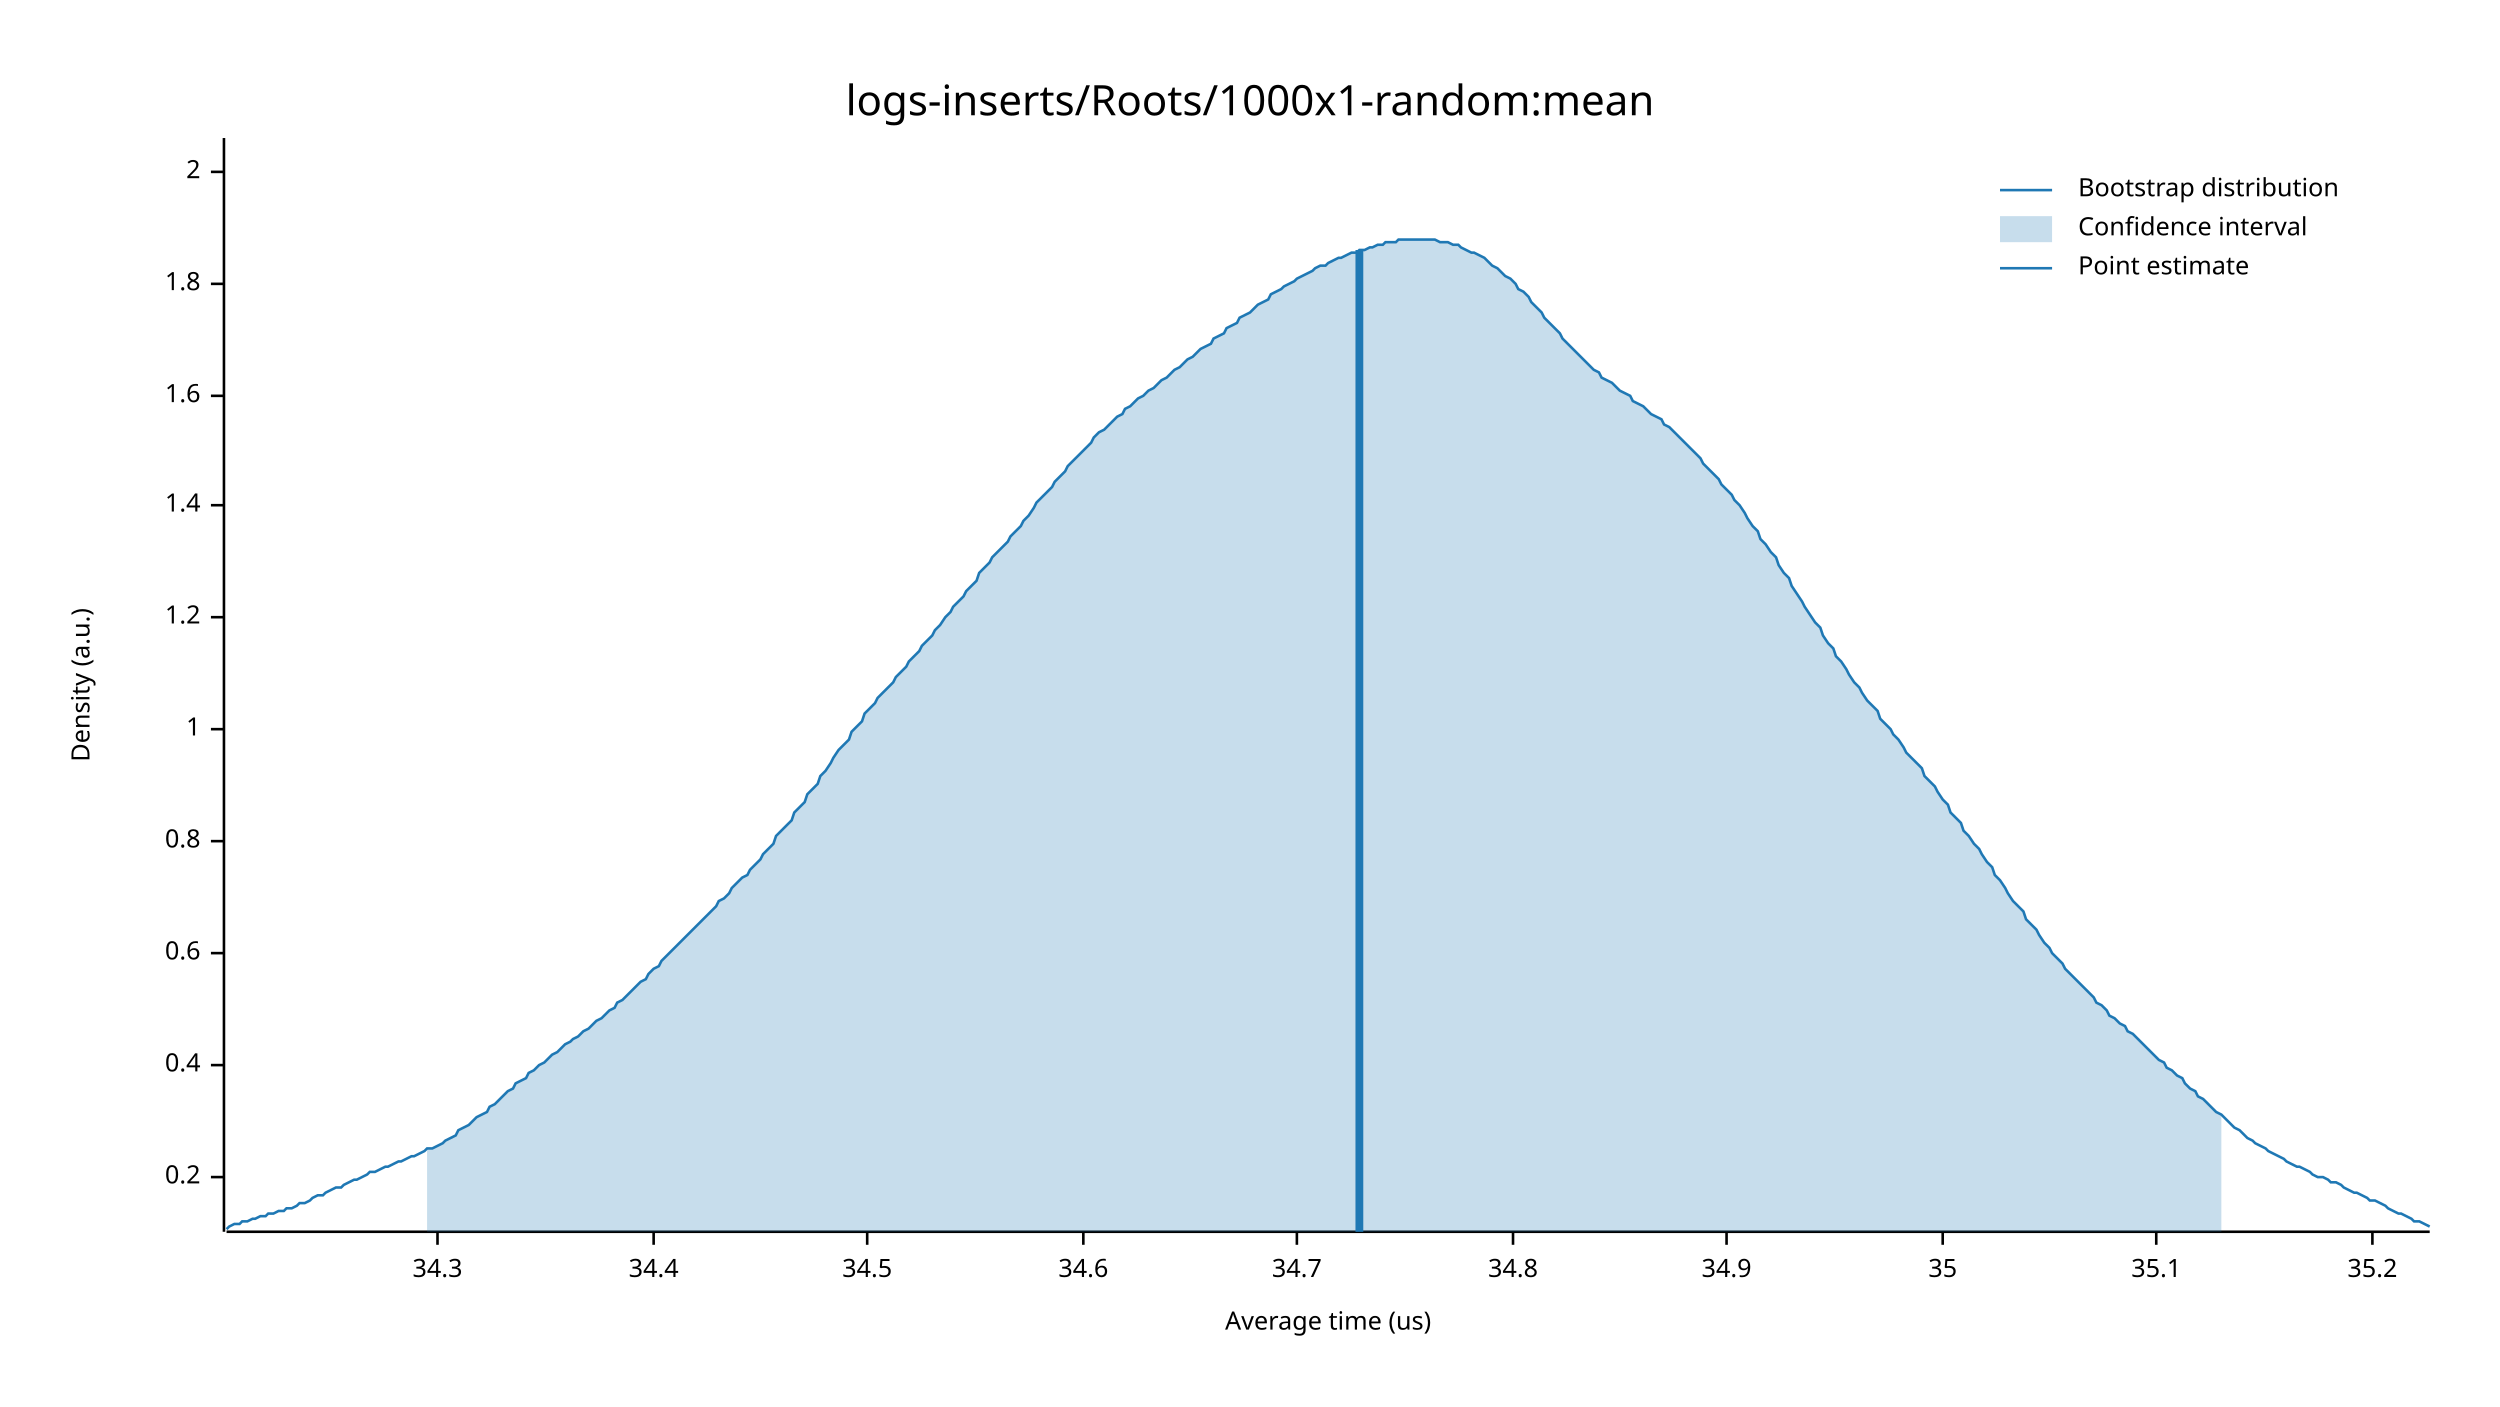
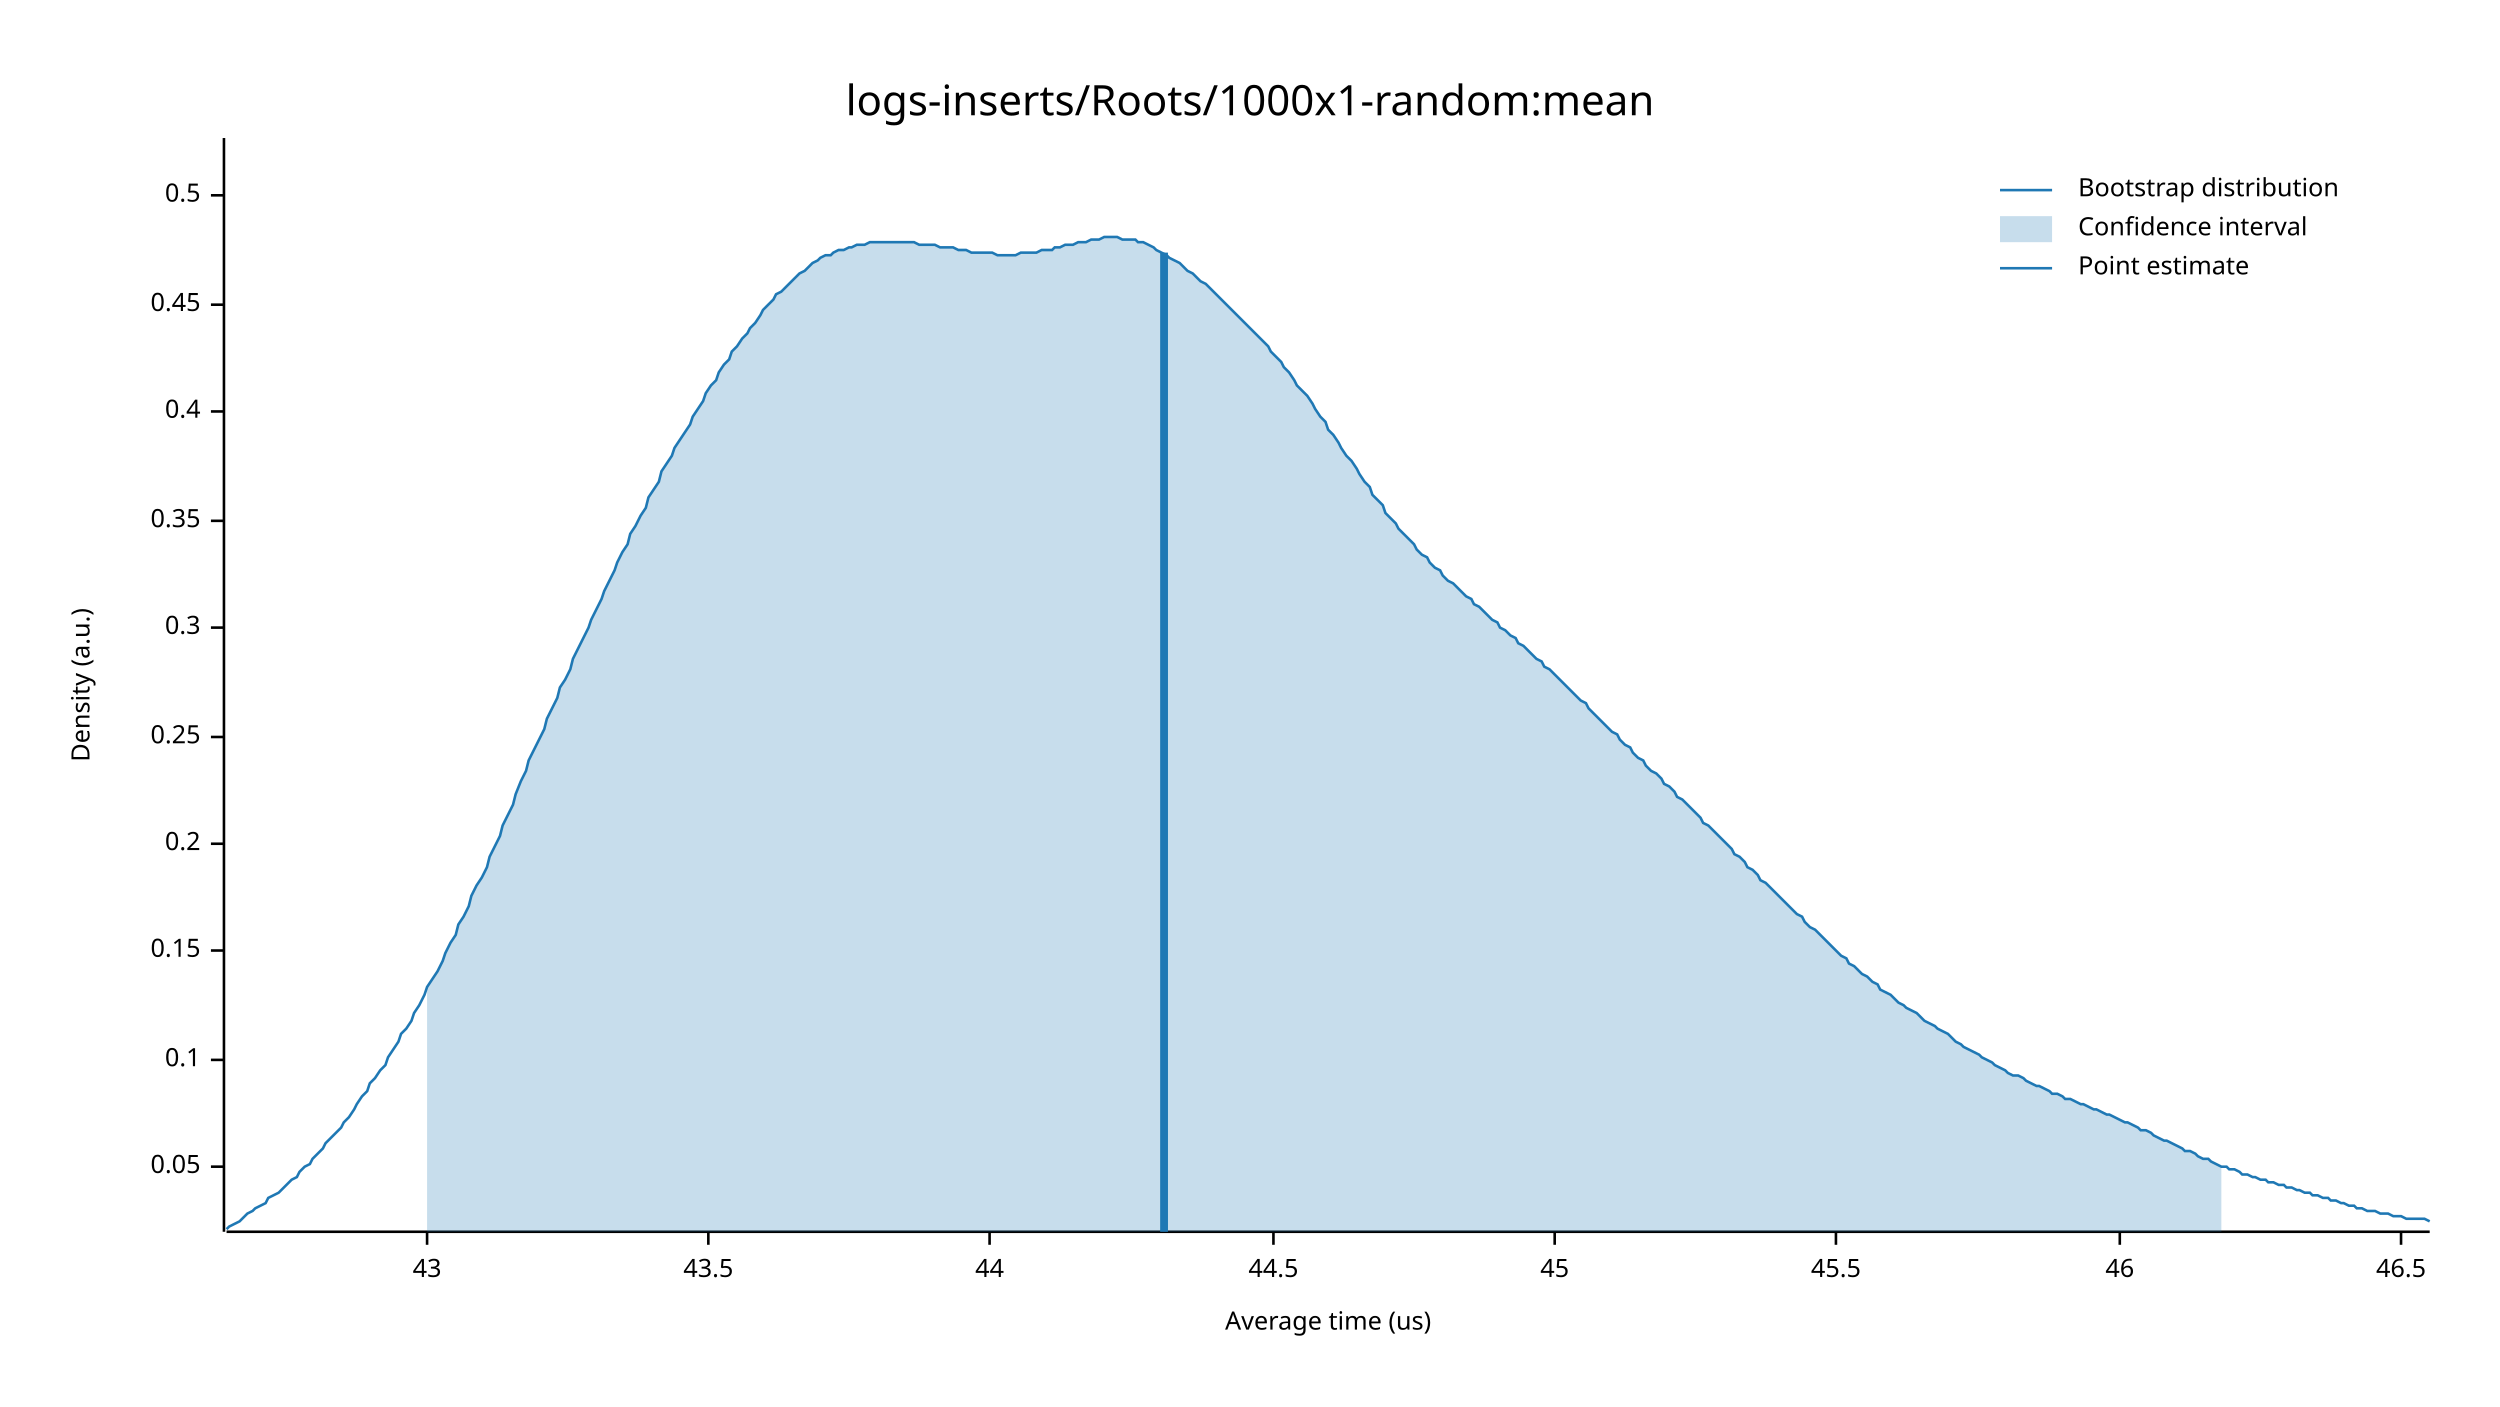
<svg xmlns="http://www.w3.org/2000/svg" width="960" height="540" viewBox="0 0 960 540">
  <text x="480" y="32" dy="0.76em" text-anchor="middle" font-family="sans-serif" font-size="16.129" opacity="1" fill="#000000">
logs-inserts/Roots/1000x1-random:mean
</text>
  <text x="27" y="263" dy="0.76em" text-anchor="middle" font-family="sans-serif" font-size="9.677" opacity="1" fill="#000000" transform="rotate(270, 27, 263)">
Density (a.u.)
</text>
  <text x="510" y="513" dy="-0.5ex" text-anchor="middle" font-family="sans-serif" font-size="9.677" opacity="1" fill="#000000">
Average time (us)
</text>
  <polyline fill="none" opacity="1" stroke="#000000" stroke-width="1" points="86,53 86,473 " />
-   <text x="77" y="452" dy="0.5ex" text-anchor="end" font-family="sans-serif" font-size="9.677" opacity="1" fill="#000000">
+   <text x="77" y="448" dy="0.5ex" text-anchor="end" font-family="sans-serif" font-size="9.677" opacity="1" fill="#000000">
+ 0.05
+ </text>
+   <polyline fill="none" opacity="1" stroke="#000000" stroke-width="1" points="81,448 86,448 " />
+   <text x="77" y="407" dy="0.5ex" text-anchor="end" font-family="sans-serif" font-size="9.677" opacity="1" fill="#000000">
+ 0.1
+ </text>
+   <polyline fill="none" opacity="1" stroke="#000000" stroke-width="1" points="81,407 86,407 " />
+   <text x="77" y="365" dy="0.5ex" text-anchor="end" font-family="sans-serif" font-size="9.677" opacity="1" fill="#000000">
+ 0.15
+ </text>
+   <polyline fill="none" opacity="1" stroke="#000000" stroke-width="1" points="81,365 86,365 " />
+   <text x="77" y="324" dy="0.5ex" text-anchor="end" font-family="sans-serif" font-size="9.677" opacity="1" fill="#000000">
0.2
</text>
-   <polyline fill="none" opacity="1" stroke="#000000" stroke-width="1" points="81,452 86,452 " />
-   <text x="77" y="409" dy="0.5ex" text-anchor="end" font-family="sans-serif" font-size="9.677" opacity="1" fill="#000000">
+   <polyline fill="none" opacity="1" stroke="#000000" stroke-width="1" points="81,324 86,324 " />
+   <text x="77" y="283" dy="0.5ex" text-anchor="end" font-family="sans-serif" font-size="9.677" opacity="1" fill="#000000">
+ 0.25
+ </text>
+   <polyline fill="none" opacity="1" stroke="#000000" stroke-width="1" points="81,283 86,283 " />
+   <text x="77" y="241" dy="0.5ex" text-anchor="end" font-family="sans-serif" font-size="9.677" opacity="1" fill="#000000">
+ 0.3
+ </text>
+   <polyline fill="none" opacity="1" stroke="#000000" stroke-width="1" points="81,241 86,241 " />
+   <text x="77" y="200" dy="0.5ex" text-anchor="end" font-family="sans-serif" font-size="9.677" opacity="1" fill="#000000">
+ 0.35
+ </text>
+   <polyline fill="none" opacity="1" stroke="#000000" stroke-width="1" points="81,200 86,200 " />
+   <text x="77" y="158" dy="0.5ex" text-anchor="end" font-family="sans-serif" font-size="9.677" opacity="1" fill="#000000">
0.4
</text>
-   <polyline fill="none" opacity="1" stroke="#000000" stroke-width="1" points="81,409 86,409 " />
-   <text x="77" y="366" dy="0.5ex" text-anchor="end" font-family="sans-serif" font-size="9.677" opacity="1" fill="#000000">
- 0.6
+   <polyline fill="none" opacity="1" stroke="#000000" stroke-width="1" points="81,158 86,158 " />
+   <text x="77" y="117" dy="0.5ex" text-anchor="end" font-family="sans-serif" font-size="9.677" opacity="1" fill="#000000">
+ 0.45
</text>
-   <polyline fill="none" opacity="1" stroke="#000000" stroke-width="1" points="81,366 86,366 " />
-   <text x="77" y="323" dy="0.5ex" text-anchor="end" font-family="sans-serif" font-size="9.677" opacity="1" fill="#000000">
- 0.8
+   <polyline fill="none" opacity="1" stroke="#000000" stroke-width="1" points="81,117 86,117 " />
+   <text x="77" y="75" dy="0.5ex" text-anchor="end" font-family="sans-serif" font-size="9.677" opacity="1" fill="#000000">
+ 0.5
</text>
-   <polyline fill="none" opacity="1" stroke="#000000" stroke-width="1" points="81,323 86,323 " />
-   <text x="77" y="280" dy="0.5ex" text-anchor="end" font-family="sans-serif" font-size="9.677" opacity="1" fill="#000000">
- 1
+   <polyline fill="none" opacity="1" stroke="#000000" stroke-width="1" points="81,75 86,75 " />
+   <polyline fill="none" opacity="1" stroke="#000000" stroke-width="1" points="87,473 933,473 " />
+   <text x="164" y="483" dy="0.76em" text-anchor="middle" font-family="sans-serif" font-size="9.677" opacity="1" fill="#000000">
+ 43
</text>
-   <polyline fill="none" opacity="1" stroke="#000000" stroke-width="1" points="81,280 86,280 " />
-   <text x="77" y="237" dy="0.5ex" text-anchor="end" font-family="sans-serif" font-size="9.677" opacity="1" fill="#000000">
- 1.2
+   <polyline fill="none" opacity="1" stroke="#000000" stroke-width="1" points="164,473 164,478 " />
+   <text x="272" y="483" dy="0.76em" text-anchor="middle" font-family="sans-serif" font-size="9.677" opacity="1" fill="#000000">
+ 43.5
</text>
-   <polyline fill="none" opacity="1" stroke="#000000" stroke-width="1" points="81,237 86,237 " />
-   <text x="77" y="194" dy="0.5ex" text-anchor="end" font-family="sans-serif" font-size="9.677" opacity="1" fill="#000000">
- 1.4
+   <polyline fill="none" opacity="1" stroke="#000000" stroke-width="1" points="272,473 272,478 " />
+   <text x="380" y="483" dy="0.76em" text-anchor="middle" font-family="sans-serif" font-size="9.677" opacity="1" fill="#000000">
+ 44
</text>
-   <polyline fill="none" opacity="1" stroke="#000000" stroke-width="1" points="81,194 86,194 " />
-   <text x="77" y="152" dy="0.5ex" text-anchor="end" font-family="sans-serif" font-size="9.677" opacity="1" fill="#000000">
- 1.6
+   <polyline fill="none" opacity="1" stroke="#000000" stroke-width="1" points="380,473 380,478 " />
+   <text x="489" y="483" dy="0.76em" text-anchor="middle" font-family="sans-serif" font-size="9.677" opacity="1" fill="#000000">
+ 44.5
</text>
-   <polyline fill="none" opacity="1" stroke="#000000" stroke-width="1" points="81,152 86,152 " />
-   <text x="77" y="109" dy="0.5ex" text-anchor="end" font-family="sans-serif" font-size="9.677" opacity="1" fill="#000000">
- 1.8
+   <polyline fill="none" opacity="1" stroke="#000000" stroke-width="1" points="489,473 489,478 " />
+   <text x="597" y="483" dy="0.76em" text-anchor="middle" font-family="sans-serif" font-size="9.677" opacity="1" fill="#000000">
+ 45
</text>
-   <polyline fill="none" opacity="1" stroke="#000000" stroke-width="1" points="81,109 86,109 " />
-   <text x="77" y="66" dy="0.5ex" text-anchor="end" font-family="sans-serif" font-size="9.677" opacity="1" fill="#000000">
- 2
+   <polyline fill="none" opacity="1" stroke="#000000" stroke-width="1" points="597,473 597,478 " />
+   <text x="705" y="483" dy="0.76em" text-anchor="middle" font-family="sans-serif" font-size="9.677" opacity="1" fill="#000000">
+ 45.5
</text>
-   <polyline fill="none" opacity="1" stroke="#000000" stroke-width="1" points="81,66 86,66 " />
-   <polyline fill="none" opacity="1" stroke="#000000" stroke-width="1" points="87,473 933,473 " />
-   <text x="168" y="483" dy="0.76em" text-anchor="middle" font-family="sans-serif" font-size="9.677" opacity="1" fill="#000000">
- 34.3
+   <polyline fill="none" opacity="1" stroke="#000000" stroke-width="1" points="705,473 705,478 " />
+   <text x="814" y="483" dy="0.76em" text-anchor="middle" font-family="sans-serif" font-size="9.677" opacity="1" fill="#000000">
+ 46
</text>
-   <polyline fill="none" opacity="1" stroke="#000000" stroke-width="1" points="168,473 168,478 " />
-   <text x="251" y="483" dy="0.76em" text-anchor="middle" font-family="sans-serif" font-size="9.677" opacity="1" fill="#000000">
- 34.4
+   <polyline fill="none" opacity="1" stroke="#000000" stroke-width="1" points="814,473 814,478 " />
+   <text x="922" y="483" dy="0.76em" text-anchor="middle" font-family="sans-serif" font-size="9.677" opacity="1" fill="#000000">
+ 46.5
</text>
-   <polyline fill="none" opacity="1" stroke="#000000" stroke-width="1" points="251,473 251,478 " />
-   <text x="333" y="483" dy="0.76em" text-anchor="middle" font-family="sans-serif" font-size="9.677" opacity="1" fill="#000000">
- 34.5
- </text>
-   <polyline fill="none" opacity="1" stroke="#000000" stroke-width="1" points="333,473 333,478 " />
-   <text x="416" y="483" dy="0.76em" text-anchor="middle" font-family="sans-serif" font-size="9.677" opacity="1" fill="#000000">
- 34.6
- </text>
-   <polyline fill="none" opacity="1" stroke="#000000" stroke-width="1" points="416,473 416,478 " />
-   <text x="498" y="483" dy="0.76em" text-anchor="middle" font-family="sans-serif" font-size="9.677" opacity="1" fill="#000000">
- 34.7
- </text>
-   <polyline fill="none" opacity="1" stroke="#000000" stroke-width="1" points="498,473 498,478 " />
-   <text x="581" y="483" dy="0.76em" text-anchor="middle" font-family="sans-serif" font-size="9.677" opacity="1" fill="#000000">
- 34.8
- </text>
-   <polyline fill="none" opacity="1" stroke="#000000" stroke-width="1" points="581,473 581,478 " />
-   <text x="663" y="483" dy="0.76em" text-anchor="middle" font-family="sans-serif" font-size="9.677" opacity="1" fill="#000000">
- 34.9
- </text>
-   <polyline fill="none" opacity="1" stroke="#000000" stroke-width="1" points="663,473 663,478 " />
-   <text x="746" y="483" dy="0.76em" text-anchor="middle" font-family="sans-serif" font-size="9.677" opacity="1" fill="#000000">
- 35
- </text>
-   <polyline fill="none" opacity="1" stroke="#000000" stroke-width="1" points="746,473 746,478 " />
-   <text x="828" y="483" dy="0.76em" text-anchor="middle" font-family="sans-serif" font-size="9.677" opacity="1" fill="#000000">
- 35.1
- </text>
-   <polyline fill="none" opacity="1" stroke="#000000" stroke-width="1" points="828,473 828,478 " />
-   <text x="911" y="483" dy="0.76em" text-anchor="middle" font-family="sans-serif" font-size="9.677" opacity="1" fill="#000000">
- 35.2
- </text>
-   <polyline fill="none" opacity="1" stroke="#000000" stroke-width="1" points="911,473 911,478 " />
-   <polyline fill="none" opacity="1" stroke="#1F78B4" stroke-width="1" points="87,472 88,471 90,470 92,470 93,469 95,469 97,468 98,468 100,467 102,467 103,466 105,466 107,465 109,465 110,464 112,464 114,463 115,462 117,462 119,461 120,460 122,459 124,459 125,458 127,457 129,456 131,456 132,455 134,454 136,453 137,453 139,452 141,451 142,450 144,450 146,449 148,448 149,448 151,447 153,446 154,446 156,445 158,444 159,444 161,443 163,442 164,441 166,441 168,440 170,439 171,438 173,437 175,436 176,434 178,433 180,432 181,431 183,429 185,428 187,427 188,425 190,424 192,422 193,421 195,419 197,418 198,416 200,415 202,414 203,412 205,411 207,409 209,408 210,407 212,405 214,404 215,403 217,401 219,400 220,399 222,398 224,396 226,395 227,394 229,392 231,391 232,390 234,388 236,387 237,385 239,384 241,382 242,381 244,379 246,377 248,376 249,374 251,372 253,371 254,369 256,367 258,365 259,364 261,362 263,360 265,358 266,357 268,355 270,353 271,352 273,350 275,348 276,346 278,345 280,343 281,341 283,339 285,337 287,336 288,334 290,332 292,330 293,328 295,326 297,324 298,321 300,319 302,317 304,315 305,312 307,310 309,308 310,305 312,303 314,301 315,298 317,296 319,293 320,291 322,288 324,286 326,284 327,281 329,279 331,277 332,274 334,272 336,270 337,268 339,266 341,264 343,262 344,260 346,258 348,256 349,254 351,252 353,250 354,248 356,246 358,244 359,242 361,240 363,237 365,235 366,233 368,231 370,229 371,227 373,225 375,223 376,220 378,218 380,216 381,214 383,212 385,210 387,208 388,206 390,204 392,202 393,200 395,198 397,195 398,193 400,191 402,189 404,187 405,185 407,183 409,181 410,179 412,177 414,175 415,174 417,172 419,170 420,168 422,166 424,165 426,163 427,162 429,160 431,159 432,157 434,156 436,154 437,153 439,152 441,150 443,149 444,148 446,146 448,145 449,144 451,142 453,141 454,140 456,138 458,137 459,136 461,134 463,133 465,132 466,130 468,129 470,128 471,126 473,125 475,124 476,122 478,121 480,120 482,118 483,117 485,116 487,115 488,113 490,112 492,111 493,110 495,109 497,108 498,107 500,106 502,105 504,104 505,103 507,102 509,102 510,101 512,100 514,99 515,99 517,98 519,97 521,97 522,96 524,96 526,95 527,95 529,94 531,94 532,93 534,93 536,93 537,92 539,92 541,92 543,92 544,92 546,92 548,92 549,92 551,92 553,93 554,93 556,93 558,94 560,94 561,95 563,96 565,97 566,97 568,98 570,99 571,100 573,102 575,103 576,104 578,106 580,107 582,109 583,111 585,112 587,114 588,116 590,118 592,120 593,122 595,124 597,126 599,128 600,130 602,132 604,134 605,135 607,137 609,139 610,140 612,142 614,143 615,145 617,146 619,147 621,149 622,150 624,151 626,152 627,154 629,155 631,156 632,157 634,159 636,160 638,161 639,163 641,164 643,166 644,167 646,169 648,171 649,172 651,174 653,176 654,178 656,180 658,182 660,184 661,186 663,188 665,190 666,192 668,194 670,197 671,199 673,202 675,204 676,207 678,209 680,212 682,214 683,217 685,220 687,222 688,225 690,228 692,231 693,233 695,236 697,239 699,241 700,244 702,247 704,249 705,252 707,254 709,257 710,259 712,262 714,264 715,266 717,269 719,271 721,273 722,276 724,278 726,280 727,282 729,284 731,287 732,289 734,291 736,293 738,295 739,298 741,300 743,302 744,304 746,307 748,309 749,312 751,314 753,316 754,319 756,321 758,324 760,326 761,328 763,331 765,333 766,336 768,338 770,341 771,343 773,346 775,348 777,350 778,353 780,355 782,357 783,359 785,362 787,364 788,366 790,368 792,370 793,372 795,374 797,376 799,378 800,379 802,381 804,383 805,385 807,386 809,388 810,390 812,391 814,393 816,394 817,396 819,397 821,399 822,400 824,402 826,404 827,405 829,407 831,408 832,410 834,411 836,413 838,414 839,416 841,418 843,419 844,421 846,422 848,424 849,425 851,427 853,428 855,430 856,431 858,433 860,434 861,435 863,437 865,438 866,439 868,440 870,441 871,442 873,443 875,444 877,445 878,446 880,447 882,448 883,448 885,449 887,450 888,451 890,452 892,452 894,453 895,454 897,454 899,455 900,456 902,457 904,458 905,458 907,459 909,460 910,461 912,461 914,462 916,463 917,464 919,465 921,466 922,466 924,467 926,468 927,469 929,469 931,470 933,471 " />
-   <polygon opacity="0.25" fill="#1F78B4" points="164,441 166,441 168,440 170,439 171,438 173,437 175,436 176,434 178,433 180,432 181,431 183,429 185,428 187,427 188,425 190,424 192,422 193,421 195,419 197,418 198,416 200,415 202,414 203,412 205,411 207,409 209,408 210,407 212,405 214,404 215,403 217,401 219,400 220,399 222,398 224,396 226,395 227,394 229,392 231,391 232,390 234,388 236,387 237,385 239,384 241,382 242,381 244,379 246,377 248,376 249,374 251,372 253,371 254,369 256,367 258,365 259,364 261,362 263,360 265,358 266,357 268,355 270,353 271,352 273,350 275,348 276,346 278,345 280,343 281,341 283,339 285,337 287,336 288,334 290,332 292,330 293,328 295,326 297,324 298,321 300,319 302,317 304,315 305,312 307,310 309,308 310,305 312,303 314,301 315,298 317,296 319,293 320,291 322,288 324,286 326,284 327,281 329,279 331,277 332,274 334,272 336,270 337,268 339,266 341,264 343,262 344,260 346,258 348,256 349,254 351,252 353,250 354,248 356,246 358,244 359,242 361,240 363,237 365,235 366,233 368,231 370,229 371,227 373,225 375,223 376,220 378,218 380,216 381,214 383,212 385,210 387,208 388,206 390,204 392,202 393,200 395,198 397,195 398,193 400,191 402,189 404,187 405,185 407,183 409,181 410,179 412,177 414,175 415,174 417,172 419,170 420,168 422,166 424,165 426,163 427,162 429,160 431,159 432,157 434,156 436,154 437,153 439,152 441,150 443,149 444,148 446,146 448,145 449,144 451,142 453,141 454,140 456,138 458,137 459,136 461,134 463,133 465,132 466,130 468,129 470,128 471,126 473,125 475,124 476,122 478,121 480,120 482,118 483,117 485,116 487,115 488,113 490,112 492,111 493,110 495,109 497,108 498,107 500,106 502,105 504,104 505,103 507,102 509,102 510,101 512,100 514,99 515,99 517,98 519,97 521,97 522,96 524,96 526,95 527,95 529,94 531,94 532,93 534,93 536,93 537,92 539,92 541,92 543,92 544,92 546,92 548,92 549,92 551,92 553,93 554,93 556,93 558,94 560,94 561,95 563,96 565,97 566,97 568,98 570,99 571,100 573,102 575,103 576,104 578,106 580,107 582,109 583,111 585,112 587,114 588,116 590,118 592,120 593,122 595,124 597,126 599,128 600,130 602,132 604,134 605,135 607,137 609,139 610,140 612,142 614,143 615,145 617,146 619,147 621,149 622,150 624,151 626,152 627,154 629,155 631,156 632,157 634,159 636,160 638,161 639,163 641,164 643,166 644,167 646,169 648,171 649,172 651,174 653,176 654,178 656,180 658,182 660,184 661,186 663,188 665,190 666,192 668,194 670,197 671,199 673,202 675,204 676,207 678,209 680,212 682,214 683,217 685,220 687,222 688,225 690,228 692,231 693,233 695,236 697,239 699,241 700,244 702,247 704,249 705,252 707,254 709,257 710,259 712,262 714,264 715,266 717,269 719,271 721,273 722,276 724,278 726,280 727,282 729,284 731,287 732,289 734,291 736,293 738,295 739,298 741,300 743,302 744,304 746,307 748,309 749,312 751,314 753,316 754,319 756,321 758,324 760,326 761,328 763,331 765,333 766,336 768,338 770,341 771,343 773,346 775,348 777,350 778,353 780,355 782,357 783,359 785,362 787,364 788,366 790,368 792,370 793,372 795,374 797,376 799,378 800,379 802,381 804,383 805,385 807,386 809,388 810,390 812,391 814,393 816,394 817,396 819,397 821,399 822,400 824,402 826,404 827,405 829,407 831,408 832,410 834,411 836,413 838,414 839,416 841,418 843,419 844,421 846,422 848,424 849,425 851,427 853,428 853,473 164,473 " />
-   <polyline fill="none" opacity="1" stroke="#1F78B4" stroke-width="3" points="522,473 522,96 " />
+   <polyline fill="none" opacity="1" stroke="#000000" stroke-width="1" points="922,473 922,478 " />
+   <polyline fill="none" opacity="1" stroke="#1F78B4" stroke-width="1" points="87,472 88,471 90,470 92,469 93,468 95,466 97,465 98,464 100,463 102,462 103,460 105,459 107,458 109,456 110,455 112,453 114,452 115,450 117,448 119,447 120,445 122,443 124,441 125,439 127,437 129,435 131,433 132,431 134,429 136,426 137,424 139,421 141,419 142,416 144,414 146,411 148,409 149,406 151,403 153,400 154,397 156,395 158,392 159,389 161,386 163,382 164,379 166,376 168,373 170,369 171,366 173,362 175,359 176,355 178,352 180,348 181,344 183,340 185,337 187,333 188,329 190,325 192,321 193,317 195,313 197,309 198,305 200,300 202,296 203,292 205,288 207,284 209,280 210,276 212,272 214,268 215,264 217,261 219,257 220,253 222,249 224,245 226,241 227,238 229,234 231,230 232,227 234,223 236,219 237,216 239,212 241,209 242,205 244,202 246,198 248,195 249,191 251,188 253,185 254,181 256,178 258,175 259,172 261,169 263,166 265,163 266,160 268,157 270,154 271,151 273,148 275,146 276,143 278,140 280,138 281,135 283,133 285,130 287,128 288,126 290,124 292,121 293,119 295,117 297,115 298,113 300,112 302,110 304,108 305,107 307,105 309,104 310,103 312,101 314,100 315,99 317,98 319,98 320,97 322,96 324,96 326,95 327,95 329,94 331,94 332,94 334,93 336,93 337,93 339,93 341,93 343,93 344,93 346,93 348,93 349,93 351,93 353,94 354,94 356,94 358,94 359,94 361,95 363,95 365,95 366,95 368,96 370,96 371,96 373,97 375,97 376,97 378,97 380,97 381,97 383,98 385,98 387,98 388,98 390,98 392,97 393,97 395,97 397,97 398,97 400,96 402,96 404,96 405,95 407,95 409,94 410,94 412,94 414,93 415,93 417,93 419,92 420,92 422,92 424,91 426,91 427,91 429,91 431,92 432,92 434,92 436,92 437,93 439,93 441,94 443,95 444,96 446,97 448,98 449,99 451,100 453,101 454,102 456,104 458,105 459,106 461,108 463,109 465,111 466,112 468,114 470,116 471,117 473,119 475,121 476,122 478,124 480,126 482,128 483,129 485,131 487,133 488,135 490,137 492,139 493,141 495,143 497,146 498,148 500,150 502,152 504,155 505,157 507,160 509,162 510,165 512,167 514,170 515,172 517,175 519,177 521,180 522,182 524,185 526,187 527,190 529,192 531,194 532,197 534,199 536,201 537,203 539,205 541,207 543,209 544,211 546,213 548,214 549,216 551,218 553,219 554,221 556,223 558,224 560,226 561,227 563,229 565,230 566,232 568,233 570,235 571,236 573,238 575,239 576,241 578,242 580,244 582,245 583,247 585,248 587,250 588,251 590,253 592,254 593,256 595,257 597,259 599,261 600,262 602,264 604,266 605,267 607,269 609,270 610,272 612,274 614,276 615,277 617,279 619,281 621,282 622,284 624,286 626,287 627,289 629,291 631,292 632,294 634,296 636,297 638,299 639,301 641,302 643,304 644,306 646,307 648,309 649,310 651,312 653,314 654,316 656,317 658,319 660,321 661,322 663,324 665,326 666,328 668,329 670,331 671,333 673,334 675,336 676,338 678,339 680,341 682,343 683,344 685,346 687,348 688,349 690,351 692,352 693,354 695,356 697,357 699,359 700,360 702,362 704,364 705,365 707,367 709,368 710,370 712,371 714,373 715,374 717,375 719,377 721,378 722,380 724,381 726,382 727,383 729,385 731,386 732,387 734,388 736,389 738,391 739,392 741,393 743,394 744,395 746,396 748,397 749,398 751,400 753,401 754,402 756,403 758,404 760,405 761,406 763,407 765,408 766,409 768,410 770,411 771,412 773,413 775,413 777,414 778,415 780,416 782,417 783,417 785,418 787,419 788,420 790,420 792,421 793,422 795,422 797,423 799,424 800,424 802,425 804,426 805,426 807,427 809,428 810,428 812,429 814,430 816,431 817,431 819,432 821,433 822,434 824,434 826,435 827,436 829,437 831,438 832,438 834,439 836,440 838,441 839,442 841,442 843,443 844,444 846,445 848,445 849,446 851,447 853,448 855,448 856,449 858,449 860,450 861,451 863,451 865,452 866,452 868,453 870,453 871,454 873,454 875,455 877,455 878,456 880,456 882,457 883,457 885,458 887,458 888,459 890,459 892,460 894,460 895,461 897,461 899,462 900,462 902,463 904,463 905,464 907,464 909,465 910,465 912,465 914,466 916,466 917,466 919,467 921,467 922,467 924,468 926,468 927,468 929,468 931,468 933,469 " />
+   <polygon opacity="0.25" fill="#1F78B4" points="164,379 166,376 168,373 170,369 171,366 173,362 175,359 176,355 178,352 180,348 181,344 183,340 185,337 187,333 188,329 190,325 192,321 193,317 195,313 197,309 198,305 200,300 202,296 203,292 205,288 207,284 209,280 210,276 212,272 214,268 215,264 217,261 219,257 220,253 222,249 224,245 226,241 227,238 229,234 231,230 232,227 234,223 236,219 237,216 239,212 241,209 242,205 244,202 246,198 248,195 249,191 251,188 253,185 254,181 256,178 258,175 259,172 261,169 263,166 265,163 266,160 268,157 270,154 271,151 273,148 275,146 276,143 278,140 280,138 281,135 283,133 285,130 287,128 288,126 290,124 292,121 293,119 295,117 297,115 298,113 300,112 302,110 304,108 305,107 307,105 309,104 310,103 312,101 314,100 315,99 317,98 319,98 320,97 322,96 324,96 326,95 327,95 329,94 331,94 332,94 334,93 336,93 337,93 339,93 341,93 343,93 344,93 346,93 348,93 349,93 351,93 353,94 354,94 356,94 358,94 359,94 361,95 363,95 365,95 366,95 368,96 370,96 371,96 373,97 375,97 376,97 378,97 380,97 381,97 383,98 385,98 387,98 388,98 390,98 392,97 393,97 395,97 397,97 398,97 400,96 402,96 404,96 405,95 407,95 409,94 410,94 412,94 414,93 415,93 417,93 419,92 420,92 422,92 424,91 426,91 427,91 429,91 431,92 432,92 434,92 436,92 437,93 439,93 441,94 443,95 444,96 446,97 448,98 449,99 451,100 453,101 454,102 456,104 458,105 459,106 461,108 463,109 465,111 466,112 468,114 470,116 471,117 473,119 475,121 476,122 478,124 480,126 482,128 483,129 485,131 487,133 488,135 490,137 492,139 493,141 495,143 497,146 498,148 500,150 502,152 504,155 505,157 507,160 509,162 510,165 512,167 514,170 515,172 517,175 519,177 521,180 522,182 524,185 526,187 527,190 529,192 531,194 532,197 534,199 536,201 537,203 539,205 541,207 543,209 544,211 546,213 548,214 549,216 551,218 553,219 554,221 556,223 558,224 560,226 561,227 563,229 565,230 566,232 568,233 570,235 571,236 573,238 575,239 576,241 578,242 580,244 582,245 583,247 585,248 587,250 588,251 590,253 592,254 593,256 595,257 597,259 599,261 600,262 602,264 604,266 605,267 607,269 609,270 610,272 612,274 614,276 615,277 617,279 619,281 621,282 622,284 624,286 626,287 627,289 629,291 631,292 632,294 634,296 636,297 638,299 639,301 641,302 643,304 644,306 646,307 648,309 649,310 651,312 653,314 654,316 656,317 658,319 660,321 661,322 663,324 665,326 666,328 668,329 670,331 671,333 673,334 675,336 676,338 678,339 680,341 682,343 683,344 685,346 687,348 688,349 690,351 692,352 693,354 695,356 697,357 699,359 700,360 702,362 704,364 705,365 707,367 709,368 710,370 712,371 714,373 715,374 717,375 719,377 721,378 722,380 724,381 726,382 727,383 729,385 731,386 732,387 734,388 736,389 738,391 739,392 741,393 743,394 744,395 746,396 748,397 749,398 751,400 753,401 754,402 756,403 758,404 760,405 761,406 763,407 765,408 766,409 768,410 770,411 771,412 773,413 775,413 777,414 778,415 780,416 782,417 783,417 785,418 787,419 788,420 790,420 792,421 793,422 795,422 797,423 799,424 800,424 802,425 804,426 805,426 807,427 809,428 810,428 812,429 814,430 816,431 817,431 819,432 821,433 822,434 824,434 826,435 827,436 829,437 831,438 832,438 834,439 836,440 838,441 839,442 841,442 843,443 844,444 846,445 848,445 849,446 851,447 853,448 853,473 164,473 " />
+   <polyline fill="none" opacity="1" stroke="#1F78B4" stroke-width="3" points="447,473 447,97 " />
  <text x="798" y="68" dy="0.76em" text-anchor="start" font-family="sans-serif" font-size="9.677" opacity="1" fill="#000000">
Bootstrap distribution
</text>
  <text x="798" y="83" dy="0.76em" text-anchor="start" font-family="sans-serif" font-size="9.677" opacity="1" fill="#000000">
Confidence interval
</text>
  <text x="798" y="98" dy="0.76em" text-anchor="start" font-family="sans-serif" font-size="9.677" opacity="1" fill="#000000">
Point estimate
</text>
  <polyline fill="none" opacity="1" stroke="#1F78B4" stroke-width="1" points="768,73 788,73 " />
  <rect x="768" y="83" width="20" height="10" opacity="0.25" fill="#1F78B4" stroke="none" />
  <polyline fill="none" opacity="1" stroke="#1F78B4" stroke-width="1" points="768,103 788,103 " />
</svg>
